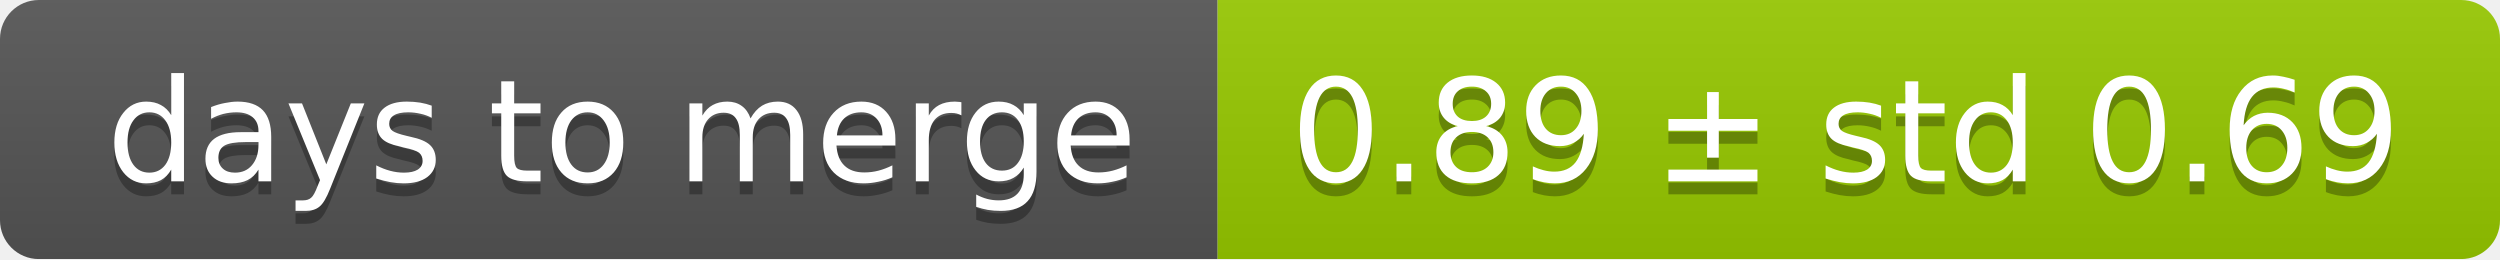
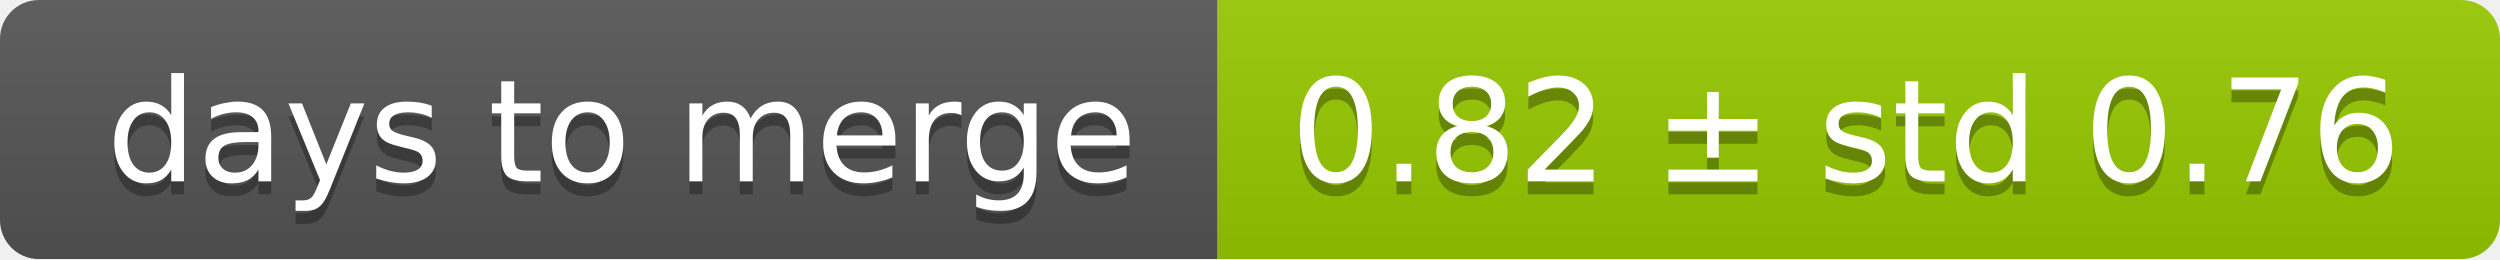
<svg xmlns="http://www.w3.org/2000/svg" width="193" height="20">
  <linearGradient id="smooth" x2="0" y2="100%">
    <stop offset="0" stop-color="#bbb" stop-opacity=".1" />
    <stop offset="1" stop-opacity=".1" />
  </linearGradient>
  <mask id="round">
    <rect width="193" height="20" rx="3" fill="#fff" />
  </mask>
  <g mask="url(#round)">
    <rect width="94" height="20" fill="#555" />
    <rect x="94" width="99" height="20" fill="#97ca00" />
    <rect width="193" height="20" fill="url(#smooth)" />
  </g>
  <g fill="#fff" text-anchor="middle" font-family="DejaVu Sans,Verdana,Geneva,sans-serif" font-size="11">
    <text x="48" y="15" fill="#010101" fill-opacity=".3">days to merge</text>
    <text x="48" y="14">days to merge</text>
-     <text x="142.5" y="15" fill="#010101" fill-opacity=".3">0.89 ± std 0.69</text>
-     <text x="142.5" y="14">0.89 ± std 0.69</text>
+     <text x="142.5" y="15" fill="#010101" fill-opacity=".3">0.82 ± std 0.76</text>
+     <text x="142.5" y="14">0.82 ± std 0.76</text>
  </g>
</svg>
